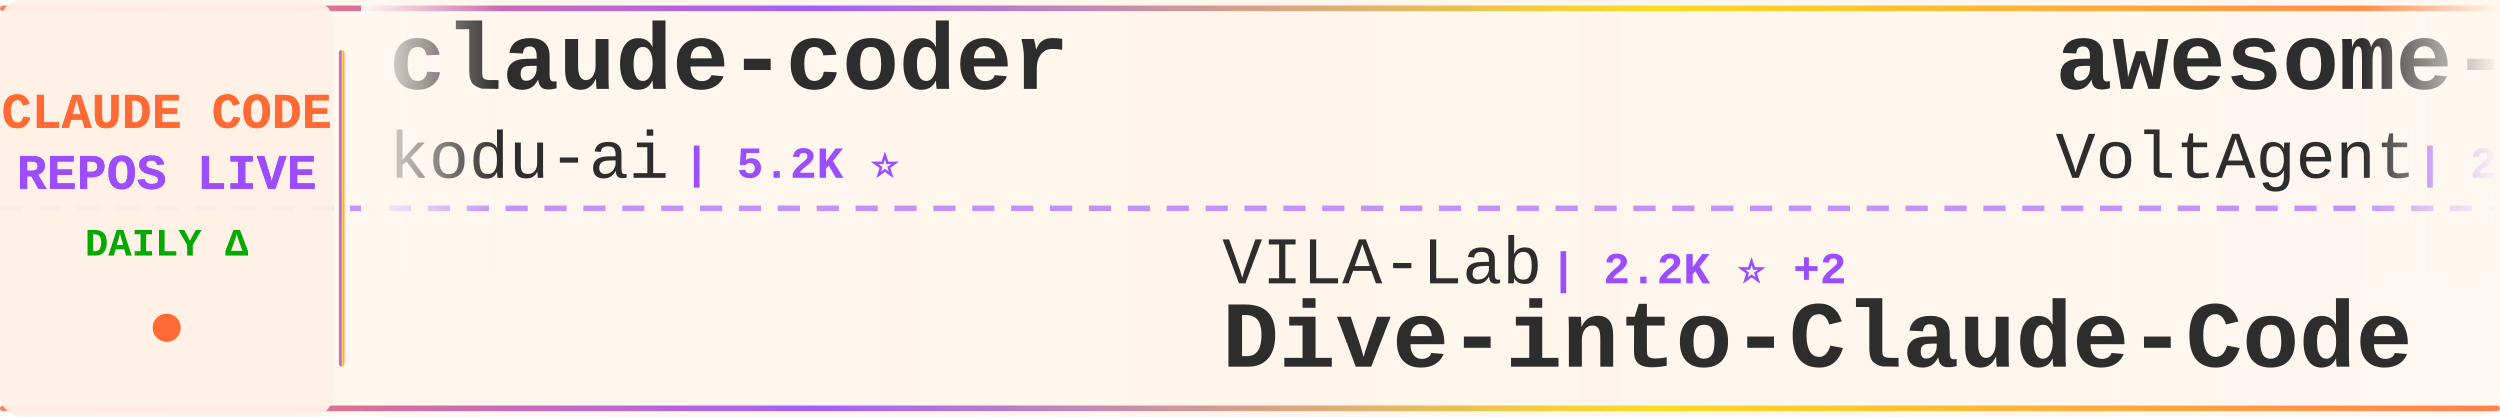
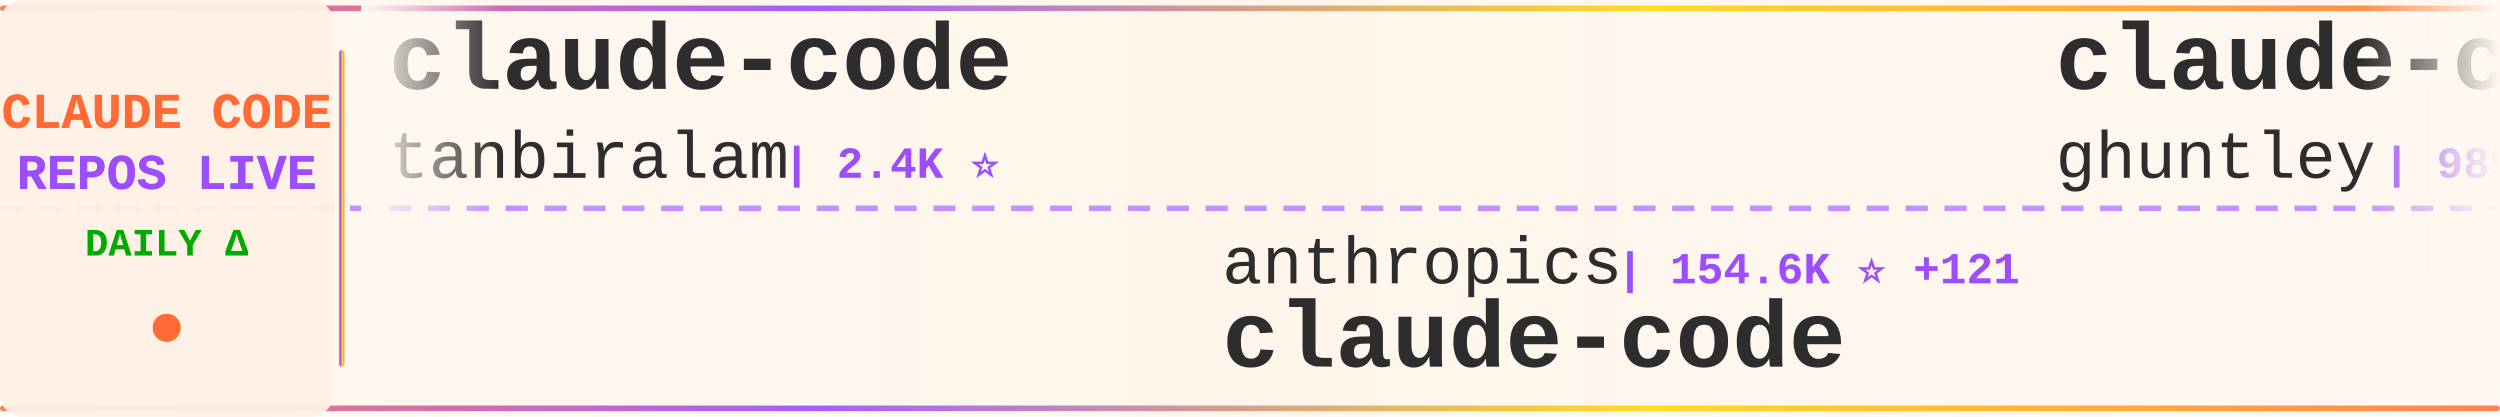
<svg xmlns="http://www.w3.org/2000/svg" width="900" height="150">
  <defs>
    <linearGradient id="tickerBg" x1="0%" y1="0%" x2="100%" y2="0%">
      <stop offset="0%" style="stop-color:#fff8f0;stop-opacity:0.98" />
      <stop offset="50%" style="stop-color:#fff5eb;stop-opacity:1" />
      <stop offset="100%" style="stop-color:#fff8f0;stop-opacity:0.98" />
    </linearGradient>
    <linearGradient id="borderGrad" x1="0%" y1="0%" x2="100%" y2="0%">
      <stop offset="0%" style="stop-color:#FF6B35;stop-opacity:0.85">
        <animate attributeName="stop-opacity" values="0.85;1;0.85" dur="2s" repeatCount="indefinite" />
      </stop>
      <stop offset="33%" style="stop-color:#9C4EFF;stop-opacity:0.9">
        <animate attributeName="stop-opacity" values="0.9;1;0.9" dur="2.2s" repeatCount="indefinite" />
      </stop>
      <stop offset="66%" style="stop-color:#FFD700;stop-opacity:0.85">
        <animate attributeName="stop-opacity" values="0.85;1;0.85" dur="1.8s" repeatCount="indefinite" />
      </stop>
      <stop offset="100%" style="stop-color:#FF6B35;stop-opacity:0.85">
        <animate attributeName="stop-opacity" values="0.85;1;0.85" dur="2s" repeatCount="indefinite" />
      </stop>
    </linearGradient>
    <filter id="textGlow">
      <feGaussianBlur stdDeviation="0.15" result="coloredBlur" />
      <feMerge>
        <feMergeNode in="coloredBlur" />
        <feMergeNode in="SourceGraphic" />
      </feMerge>
    </filter>
    <filter id="metricGlow">
      <feGaussianBlur stdDeviation="0.2" result="coloredBlur" />
      <feMerge>
        <feMergeNode in="coloredBlur" />
        <feMergeNode in="SourceGraphic" />
      </feMerge>
    </filter>
    <linearGradient id="leftFade" x1="0%" y1="0%" x2="100%" y2="0%">
      <stop offset="0%" style="stop-color:#fff8f0;stop-opacity:1" />
      <stop offset="100%" style="stop-color:#fff8f0;stop-opacity:0" />
    </linearGradient>
    <linearGradient id="rightFade" x1="0%" y1="0%" x2="100%" y2="0%">
      <stop offset="0%" style="stop-color:#fff8f0;stop-opacity:0" />
      <stop offset="100%" style="stop-color:#fff8f0;stop-opacity:1" />
    </linearGradient>
  </defs>
  <rect width="900" height="150" fill="url(#tickerBg)" rx="8" />
  <rect x="0" y="2" width="900" height="2" fill="url(#borderGrad)" rx="1" />
  <rect x="0" y="146" width="900" height="2" fill="url(#borderGrad)" rx="1" />
  <line x1="0" y1="75" x2="900" y2="75" stroke="#9C4EFF" stroke-width="2" stroke-dasharray="8 6" opacity="0.6" />
  <rect x="0" y="0" width="120" height="150" fill="#fff0e6" opacity="0.95" rx="8" />
  <text x="60" y="46" font-family="'Courier New', monospace" font-size="18" font-weight="bold" fill="#FF6B35" text-anchor="middle" filter="url(#textGlow)">
    CLAUDE CODE
  </text>
  <text x="60" y="68" font-family="'Courier New', monospace" font-size="18" font-weight="bold" fill="#9C4EFF" text-anchor="middle" filter="url(#textGlow)">
    REPOS LIVE
  </text>
  <text x="60" y="92" font-family="'Courier New', monospace" font-size="14" font-weight="bold" fill="#00aa00" text-anchor="middle">
    DAILY Δ
  </text>
  <circle cx="60" cy="118" r="5" fill="#FF6B35" filter="url(#metricGlow)">
    <animate attributeName="r" values="4;6;4" dur="1.5s" repeatCount="indefinite" />
    <animate attributeName="opacity" values="0.6;1;0.6" dur="1.5s" repeatCount="indefinite" />
  </circle>
  <rect x="122" y="18" width="2" height="114" fill="url(#borderGrad)" rx="1" />
  <clipPath id="tickerClip">
    <rect x="130" y="0" width="770" height="150" />
  </clipPath>
  <g clip-path="url(#tickerClip)">
    <g id="tickerItems">
      <animateTransform attributeName="transform" attributeType="XML" type="translate" from="0 0" to="-3000 0" dur="54s" repeatCount="indefinite" />
      <g transform="translate(0, 0)">
-         <text x="140" y="32" font-family="'Courier New', monospace" font-size="34" font-weight="bold" fill="#2d2d2d">claude-coder</text>
-         <text x="140" y="64" font-family="'Courier New', monospace" font-size="24" font-weight="normal" fill="#2d2d2d" opacity="1.0">kodu-ai</text>
-         <text x="246" y="64" font-family="'Courier New', monospace" font-size="16" font-weight="bold" fill="#9C4EFF"> | 5.2K ⭐</text>
+         <text x="140" y="32" font-family="'Courier New', monospace" font-size="34" font-weight="bold" fill="#2d2d2d">claude-code</text>
+         <text x="140" y="64" font-family="'Courier New', monospace" font-size="24" font-weight="normal" fill="#2d2d2d" opacity="1.0">tanbiralam</text>
+         <text x="282" y="64" font-family="'Courier New', monospace" font-size="16" font-weight="bold" fill="#9C4EFF"> | 2.4K ⭐</text>
      </g>
      <g transform="translate(300, 0)">
-         <text x="140" y="102" font-family="'Courier New', monospace" font-size="24" font-weight="normal" fill="#2d2d2d" opacity="1.0">VILA-Lab</text>
-         <text x="258" y="102" font-family="'Courier New', monospace" font-size="16" font-weight="bold" fill="#9C4EFF"> | 2.2K ⭐ +2</text>
-         <text x="140" y="132" font-family="'Courier New', monospace" font-size="34" font-weight="bold" fill="#2d2d2d">Dive-into-Claude-Code</text>
+         <text x="140" y="102" font-family="'Courier New', monospace" font-size="24" font-weight="normal" fill="#2d2d2d" opacity="1.0">anthropics</text>
+         <text x="282" y="102" font-family="'Courier New', monospace" font-size="16" font-weight="bold" fill="#9C4EFF"> | 154.6K ⭐ +121</text>
+         <text x="140" y="132" font-family="'Courier New', monospace" font-size="34" font-weight="bold" fill="#2d2d2d">claude-code</text>
      </g>
      <g transform="translate(600, 0)">
-         <text x="140" y="32" font-family="'Courier New', monospace" font-size="34" font-weight="bold" fill="#2d2d2d">awesome-claude-code-suba...</text>
-         <text x="140" y="64" font-family="'Courier New', monospace" font-size="24" font-weight="normal" fill="#2d2d2d" opacity="1.0">VoltAgent</text>
-         <text x="270" y="64" font-family="'Courier New', monospace" font-size="16" font-weight="bold" fill="#9C4EFF"> | 26.3K ⭐ +31</text>
+         <text x="140" y="32" font-family="'Courier New', monospace" font-size="34" font-weight="bold" fill="#2d2d2d">claude-code-source-code-...</text>
+         <text x="140" y="64" font-family="'Courier New', monospace" font-size="24" font-weight="normal" fill="#2d2d2d" opacity="1.0">ghuntley</text>
+         <text x="258" y="64" font-family="'Courier New', monospace" font-size="16" font-weight="bold" fill="#9C4EFF"> | 989 ⭐</text>
      </g>
      <g transform="translate(900, 0)">
-         <text x="140" y="102" font-family="'Courier New', monospace" font-size="24" font-weight="normal" fill="#2d2d2d" opacity="1.0">Tinkeringg-Lab</text>
-         <text x="330" y="102" font-family="'Courier New', monospace" font-size="16" font-weight="bold" fill="#9C4EFF"> | 215 ⭐</text>
+         <text x="140" y="102" font-family="'Courier New', monospace" font-size="24" font-weight="normal" fill="#2d2d2d" opacity="1.0">centminmod</text>
+         <text x="282" y="102" font-family="'Courier New', monospace" font-size="16" font-weight="bold" fill="#9C4EFF"> | 2.7K ⭐ +3</text>
+         <text x="140" y="132" font-family="'Courier New', monospace" font-size="34" font-weight="bold" fill="#2d2d2d">my-claude-code-setup</text>
+       </g>
+       <g transform="translate(1200, 0)">
+         <text x="140" y="32" font-family="'Courier New', monospace" font-size="34" font-weight="bold" fill="#2d2d2d">claude-code-proxy</text>
+         <text x="140" y="64" font-family="'Courier New', monospace" font-size="24" font-weight="normal" fill="#2d2d2d" opacity="1.0">1rgs</text>
+         <text x="210" y="64" font-family="'Courier New', monospace" font-size="16" font-weight="bold" fill="#9C4EFF"> | 3.8K ⭐ -1</text>
+       </g>
+       <g transform="translate(1500, 0)">
+         <text x="140" y="102" font-family="'Courier New', monospace" font-size="24" font-weight="normal" fill="#2d2d2d" opacity="1.0">ChrisWiles</text>
+         <text x="282" y="102" font-family="'Courier New', monospace" font-size="16" font-weight="bold" fill="#9C4EFF"> | 6.1K ⭐</text>
+         <text x="140" y="132" font-family="'Courier New', monospace" font-size="34" font-weight="bold" fill="#2d2d2d">claude-code-showcase</text>
+       </g>
+       <g transform="translate(1800, 0)">
+         <text x="140" y="32" font-family="'Courier New', monospace" font-size="34" font-weight="bold" fill="#2d2d2d">claude_code_src</text>
+         <text x="140" y="64" font-family="'Courier New', monospace" font-size="24" font-weight="normal" fill="#2d2d2d" opacity="1.0">ponponon</text>
+         <text x="258" y="64" font-family="'Courier New', monospace" font-size="16" font-weight="bold" fill="#9C4EFF"> | 2.3K ⭐</text>
+       </g>
+       <g transform="translate(2100, 0)">
+         <text x="140" y="102" font-family="'Courier New', monospace" font-size="24" font-weight="normal" fill="#2d2d2d" opacity="1.0">VoltAgent</text>
+         <text x="270" y="102" font-family="'Courier New', monospace" font-size="16" font-weight="bold" fill="#9C4EFF"> | 26.3K ⭐ +20</text>
+         <text x="140" y="132" font-family="'Courier New', monospace" font-size="34" font-weight="bold" fill="#2d2d2d">awesome-claude-code-suba...</text>
+       </g>
+       <g transform="translate(2400, 0)">
+         <text x="140" y="32" font-family="'Courier New', monospace" font-size="34" font-weight="bold" fill="#2d2d2d">claude-code</text>
+         <text x="140" y="64" font-family="'Courier New', monospace" font-size="24" font-weight="normal" fill="#2d2d2d" opacity="1.0">Onewon</text>
+         <text x="234" y="64" font-family="'Courier New', monospace" font-size="16" font-weight="bold" fill="#9C4EFF"> | 181 ⭐</text>
+       </g>
+       <g transform="translate(2700, 0)">
+         <text x="140" y="102" font-family="'Courier New', monospace" font-size="24" font-weight="normal" fill="#2d2d2d" opacity="1.0">isboyjc</text>
+         <text x="246" y="102" font-family="'Courier New', monospace" font-size="16" font-weight="bold" fill="#9C4EFF"> | 162 ⭐</text>
        <text x="140" y="132" font-family="'Courier New', monospace" font-size="34" font-weight="bold" fill="#2d2d2d">claude-code</text>
      </g>
-       <g transform="translate(1200, 0)">
-         <text x="140" y="32" font-family="'Courier New', monospace" font-size="34" font-weight="bold" fill="#2d2d2d">oh-my-claudecode</text>
-         <text x="140" y="64" font-family="'Courier New', monospace" font-size="24" font-weight="normal" fill="#2d2d2d" opacity="1.0">Yeachan-Heo</text>
-         <text x="294" y="64" font-family="'Courier New', monospace" font-size="16" font-weight="bold" fill="#9C4EFF"> | 40.5K ⭐ +27</text>
-       </g>
-       <g transform="translate(1500, 0)">
-         <text x="140" y="102" font-family="'Courier New', monospace" font-size="24" font-weight="normal" fill="#2d2d2d" opacity="1.0">AICoderTudou</text>
-         <text x="306" y="102" font-family="'Courier New', monospace" font-size="16" font-weight="bold" fill="#9C4EFF"> | 493 ⭐</text>
-         <text x="140" y="132" font-family="'Courier New', monospace" font-size="34" font-weight="bold" fill="#2d2d2d">claude-code-tudou</text>
-       </g>
-       <g transform="translate(1800, 0)">
-         <text x="140" y="32" font-family="'Courier New', monospace" font-size="34" font-weight="bold" fill="#2d2d2d">ClaudeCode-Portable</text>
-         <text x="140" y="64" font-family="'Courier New', monospace" font-size="24" font-weight="normal" fill="#2d2d2d" opacity="1.0">techjarves</text>
-         <text x="282" y="64" font-family="'Courier New', monospace" font-size="16" font-weight="bold" fill="#9C4EFF"> | 1.6K ⭐ +6</text>
-       </g>
-       <g transform="translate(2100, 0)">
-         <text x="140" y="102" font-family="'Courier New', monospace" font-size="24" font-weight="normal" fill="#2d2d2d" opacity="1.0">anthropics</text>
-         <text x="282" y="102" font-family="'Courier New', monospace" font-size="16" font-weight="bold" fill="#9C4EFF"> | 1.0K ⭐ +2</text>
-         <text x="140" y="132" font-family="'Courier New', monospace" font-size="34" font-weight="bold" fill="#2d2d2d">claude-code-base-action</text>
-       </g>
-       <g transform="translate(2400, 0)">
-         <text x="140" y="32" font-family="'Courier New', monospace" font-size="34" font-weight="bold" fill="#2d2d2d">ClaudeCodeAgents</text>
-         <text x="140" y="64" font-family="'Courier New', monospace" font-size="24" font-weight="normal" fill="#2d2d2d" opacity="1.0">darcyegb</text>
-         <text x="258" y="64" font-family="'Courier New', monospace" font-size="16" font-weight="bold" fill="#9C4EFF"> | 779 ⭐</text>
-       </g>
-       <g transform="translate(2700, 0)">
-         <text x="140" y="102" font-family="'Courier New', monospace" font-size="24" font-weight="normal" fill="#2d2d2d" opacity="1.0">frankbria</text>
-         <text x="270" y="102" font-family="'Courier New', monospace" font-size="16" font-weight="bold" fill="#9C4EFF"> | 9.7K ⭐</text>
-         <text x="140" y="132" font-family="'Courier New', monospace" font-size="34" font-weight="bold" fill="#2d2d2d">ralph-claude-code</text>
-       </g>
      <g transform="translate(3000, 0)">
-         <text x="140" y="32" font-family="'Courier New', monospace" font-size="34" font-weight="bold" fill="#2d2d2d">claude-coder</text>
-         <text x="140" y="64" font-family="'Courier New', monospace" font-size="24" font-weight="normal" fill="#2d2d2d" opacity="1.0">kodu-ai</text>
-         <text x="246" y="64" font-family="'Courier New', monospace" font-size="16" font-weight="bold" fill="#9C4EFF"> | 5.2K ⭐</text>
+         <text x="140" y="32" font-family="'Courier New', monospace" font-size="34" font-weight="bold" fill="#2d2d2d">claude-code</text>
+         <text x="140" y="64" font-family="'Courier New', monospace" font-size="24" font-weight="normal" fill="#2d2d2d" opacity="1.0">tanbiralam</text>
+         <text x="282" y="64" font-family="'Courier New', monospace" font-size="16" font-weight="bold" fill="#9C4EFF"> | 2.4K ⭐</text>
      </g>
      <g transform="translate(3300, 0)">
-         <text x="140" y="102" font-family="'Courier New', monospace" font-size="24" font-weight="normal" fill="#2d2d2d" opacity="1.0">VILA-Lab</text>
-         <text x="258" y="102" font-family="'Courier New', monospace" font-size="16" font-weight="bold" fill="#9C4EFF"> | 2.2K ⭐ +2</text>
-         <text x="140" y="132" font-family="'Courier New', monospace" font-size="34" font-weight="bold" fill="#2d2d2d">Dive-into-Claude-Code</text>
+         <text x="140" y="102" font-family="'Courier New', monospace" font-size="24" font-weight="normal" fill="#2d2d2d" opacity="1.0">anthropics</text>
+         <text x="282" y="102" font-family="'Courier New', monospace" font-size="16" font-weight="bold" fill="#9C4EFF"> | 154.6K ⭐ +121</text>
+         <text x="140" y="132" font-family="'Courier New', monospace" font-size="34" font-weight="bold" fill="#2d2d2d">claude-code</text>
      </g>
      <g transform="translate(3600, 0)">
-         <text x="140" y="32" font-family="'Courier New', monospace" font-size="34" font-weight="bold" fill="#2d2d2d">awesome-claude-code-suba...</text>
-         <text x="140" y="64" font-family="'Courier New', monospace" font-size="24" font-weight="normal" fill="#2d2d2d" opacity="1.0">VoltAgent</text>
-         <text x="270" y="64" font-family="'Courier New', monospace" font-size="16" font-weight="bold" fill="#9C4EFF"> | 26.3K ⭐ +31</text>
+         <text x="140" y="32" font-family="'Courier New', monospace" font-size="34" font-weight="bold" fill="#2d2d2d">claude-code-source-code-...</text>
+         <text x="140" y="64" font-family="'Courier New', monospace" font-size="24" font-weight="normal" fill="#2d2d2d" opacity="1.0">ghuntley</text>
+         <text x="258" y="64" font-family="'Courier New', monospace" font-size="16" font-weight="bold" fill="#9C4EFF"> | 989 ⭐</text>
      </g>
      <g transform="translate(3900, 0)">
-         <text x="140" y="102" font-family="'Courier New', monospace" font-size="24" font-weight="normal" fill="#2d2d2d" opacity="1.0">Tinkeringg-Lab</text>
-         <text x="330" y="102" font-family="'Courier New', monospace" font-size="16" font-weight="bold" fill="#9C4EFF"> | 215 ⭐</text>
-         <text x="140" y="132" font-family="'Courier New', monospace" font-size="34" font-weight="bold" fill="#2d2d2d">claude-code</text>
+         <text x="140" y="102" font-family="'Courier New', monospace" font-size="24" font-weight="normal" fill="#2d2d2d" opacity="1.0">centminmod</text>
+         <text x="282" y="102" font-family="'Courier New', monospace" font-size="16" font-weight="bold" fill="#9C4EFF"> | 2.7K ⭐ +3</text>
+         <text x="140" y="132" font-family="'Courier New', monospace" font-size="34" font-weight="bold" fill="#2d2d2d">my-claude-code-setup</text>
      </g>
    </g>
  </g>
  <rect x="130" y="0" width="50" height="100" fill="url(#leftFade)" />
  <rect x="850" y="0" width="50" height="100" fill="url(#rightFade)" />
</svg>
